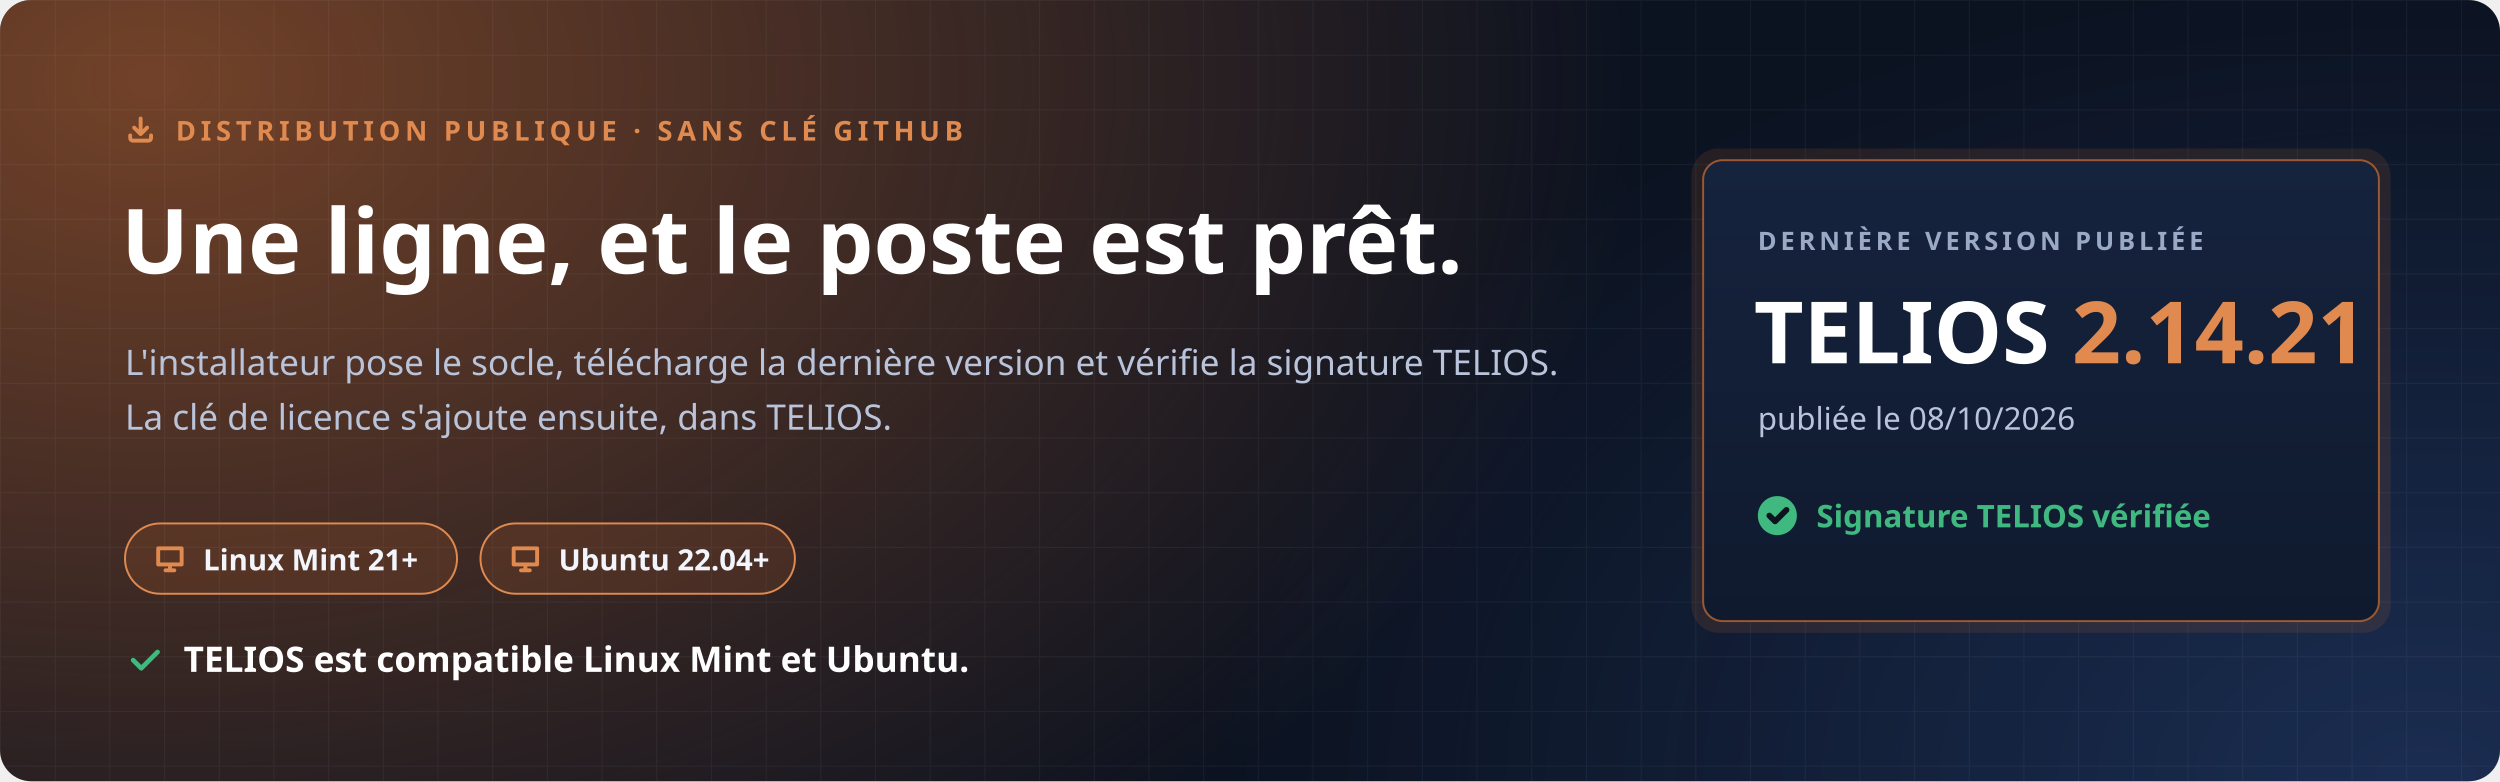
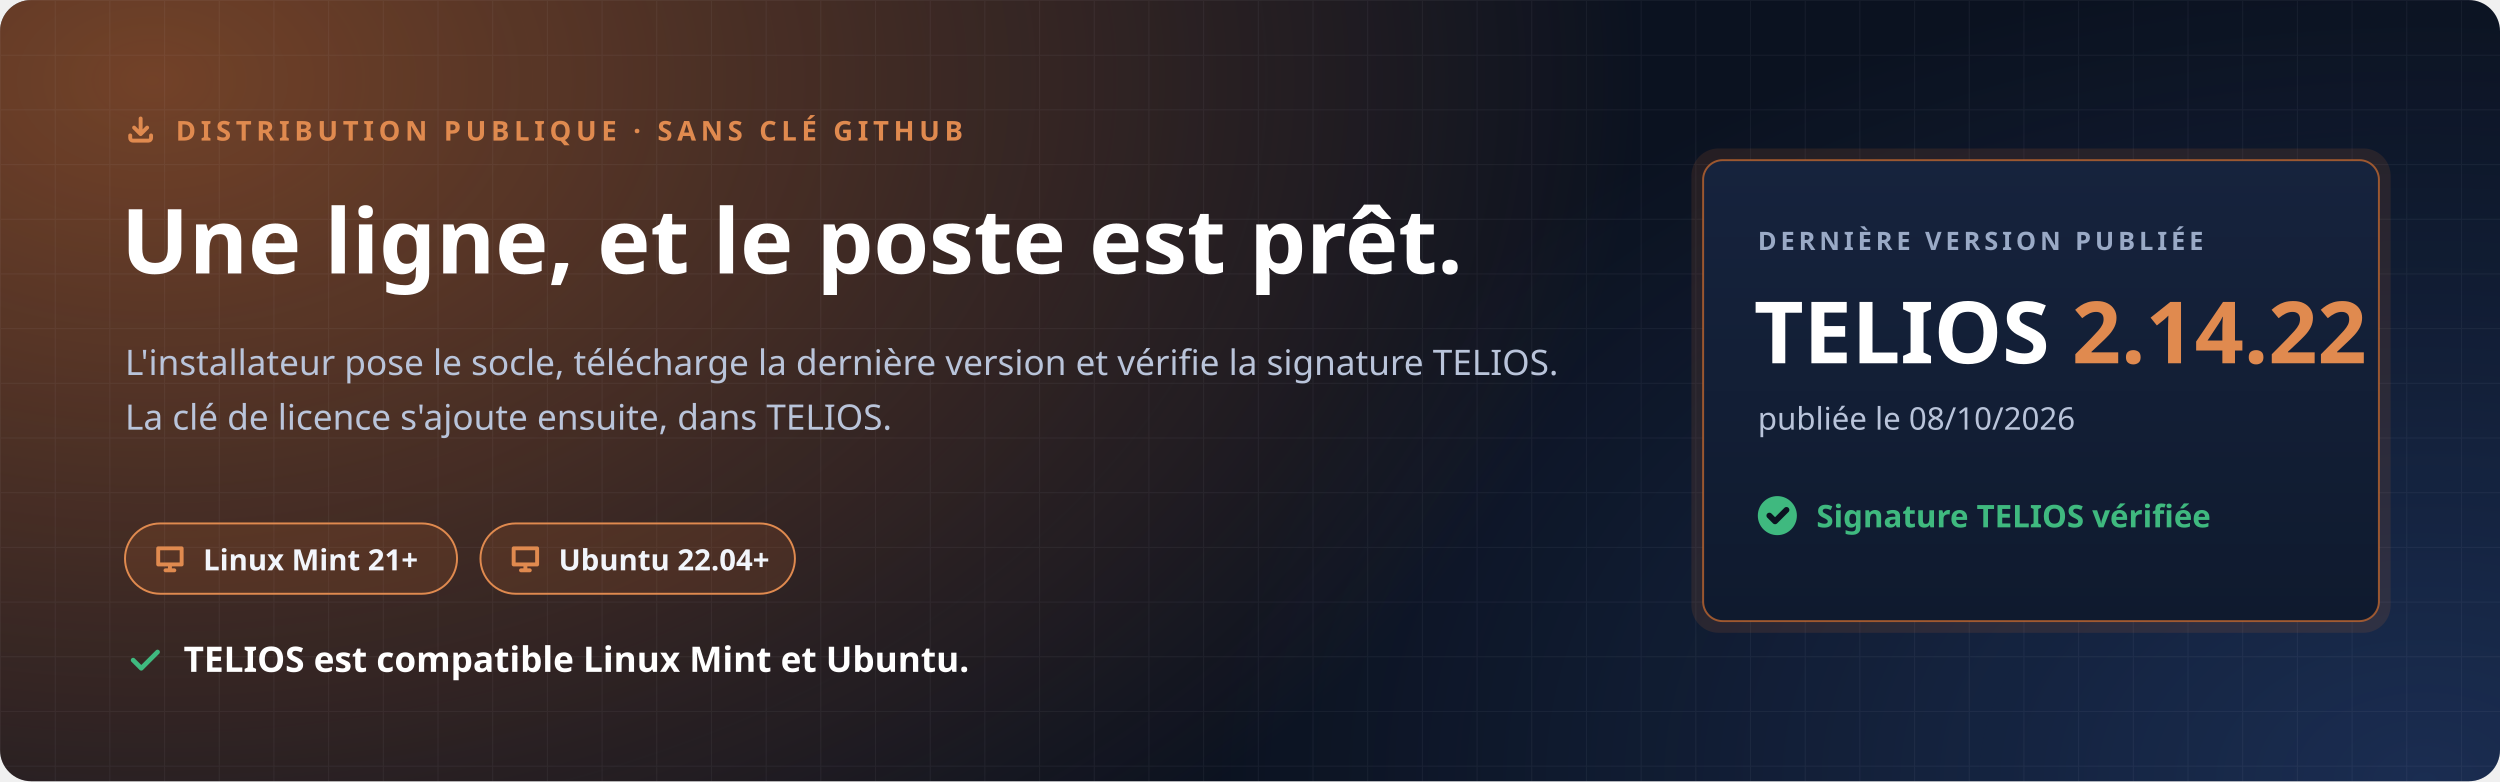
<svg xmlns="http://www.w3.org/2000/svg" width="1280" height="400" viewBox="0 0 1280 400" role="img" aria-labelledby="t d">
  <defs>
    <radialGradient id="halo" cx="0" cy="0" r="1" gradientUnits="userSpaceOnUse" gradientTransform="translate(80 40) scale(760 520)">
      <stop offset="0" stop-color="#C7692F" stop-opacity=".55" />
      <stop offset="1" stop-color="#C7692F" stop-opacity="0" />
    </radialGradient>
    <radialGradient id="halo2" cx="0" cy="0" r="1" gradientUnits="userSpaceOnUse" gradientTransform="translate(1240 400) scale(620 420)">
      <stop offset="0" stop-color="#4F8CFF" stop-opacity=".22" />
      <stop offset="1" stop-color="#4F8CFF" stop-opacity="0" />
    </radialGradient>
    <pattern id="grille" width="28" height="28" patternUnits="userSpaceOnUse">
      <path d="M28 0H0V28" fill="none" stroke="#E8EEF9" stroke-opacity=".05" />
    </pattern>
    <linearGradient id="carte" x1="0" y1="0" x2="0" y2="1">
      <stop offset="0" stop-color="#16233D" />
      <stop offset="1" stop-color="#0F1A2E" />
    </linearGradient>
  </defs>
  <rect width="1280" height="400" rx="16" fill="#0B1220" />
  <rect width="1280" height="400" rx="16" fill="url(#halo)" />
  <rect width="1280" height="400" rx="16" fill="url(#halo2)" />
  <rect width="1280" height="400" rx="16" fill="url(#grille)" />
  <g font-family="'Segoe UI', Ubuntu, 'Noto Sans', 'Helvetica Neue', Arial, sans-serif">
    <path transform="translate(64.0 58.0) scale(0.667)" d="M4 17v2a2 2 0 0 0 2 2h12a2 2 0 0 0 2-2v-2M7 11l5 5 5-5M12 4v12" fill="none" stroke="#E08A4F" stroke-width="3.00" stroke-linecap="round" stroke-linejoin="round" />
    <text x="90" y="72" font-size="14" font-weight="700" letter-spacing="2.4" fill="#E08A4F">DISTRIBUTION PUBLIQUE · SANS CLÉ GITHUB</text>
    <text x="62" y="140" font-size="46" font-weight="800" fill="#FFFFFF">Une ligne, et le poste est prêt.</text>
    <text x="64" y="192" font-size="18" fill="#B9C4DA">L'installateur pose le socle, télécharge la dernière version et vérifie la signature TELIOS.</text>
    <text x="64" y="220" font-size="18" fill="#B9C4DA">La clé de licence s'ajoute ensuite, dans TELIOS.</text>
    <g transform="translate(64 268)">
      <rect width="170" height="36" rx="18" fill="#C7692F" fill-opacity=".16" stroke="#E08A4F" />
      <path transform="translate(14.0 9.0) scale(0.750)" d="M4 5h16v11H4zM9 20h6M12 16v4" fill="none" stroke="#E08A4F" stroke-width="2.67" stroke-linecap="round" stroke-linejoin="round" />
      <text x="40" y="24" font-size="15" font-weight="700" fill="#F2F5FB">Linux Mint 21+</text>
    </g>
    <g transform="translate(246 268)">
      <rect width="161" height="36" rx="18" fill="#C7692F" fill-opacity=".16" stroke="#E08A4F" />
      <path transform="translate(14.0 9.0) scale(0.750)" d="M4 5h16v11H4zM9 20h6M12 16v4" fill="none" stroke="#E08A4F" stroke-width="2.67" stroke-linecap="round" stroke-linejoin="round" />
      <text x="40" y="24" font-size="15" font-weight="700" fill="#F2F5FB">Ubuntu 22.04+</text>
    </g>
    <path transform="translate(64.0 328.0) scale(0.833)" d="M5 12l5 5L20 7" fill="none" stroke="#3FB97F" stroke-width="2.88" stroke-linecap="round" stroke-linejoin="round" />
    <text x="94" y="344" font-size="18" font-weight="700" fill="#FFFFFF">TELIOS est compatible Linux Mint et Ubuntu.</text>
    <g transform="translate(872 82)">
      <rect x="-6" y="-6" width="358" height="248" rx="14" fill="#C7692F" fill-opacity=".14" />
      <rect width="346" height="236" rx="10" fill="url(#carte)" stroke="#C7692F" stroke-opacity=".75" />
      <text x="28" y="46" font-size="13" font-weight="700" letter-spacing="2" fill="#9AAAC6">DERNIÈRE VERSION PUBLIÉE</text>
-       <text x="26" y="104" font-size="44" font-weight="800" fill="#FFFFFF">TELIOS <tspan fill="#E08A4F">2.14.21</tspan>
+       <text x="26" y="104" font-size="44" font-weight="800" fill="#FFFFFF">TELIOS <tspan fill="#E08A4F">2.14.22</tspan>
      </text>
      <text x="28" y="138" font-size="16" fill="#B9C4DA">publiée le 08/10/2026</text>
      <circle cx="38" cy="182" r="10" fill="#3FB97F" />
      <path transform="translate(31.0 175.0) scale(0.583)" d="M5 12l5 5L20 7" fill="none" stroke="#0B1220" stroke-width="5.14" stroke-linecap="round" stroke-linejoin="round" />
      <text x="58" y="188" font-size="16" font-weight="700" fill="#3FB97F">Signature TELIOS vérifiée</text>
    </g>
  </g>
</svg>
